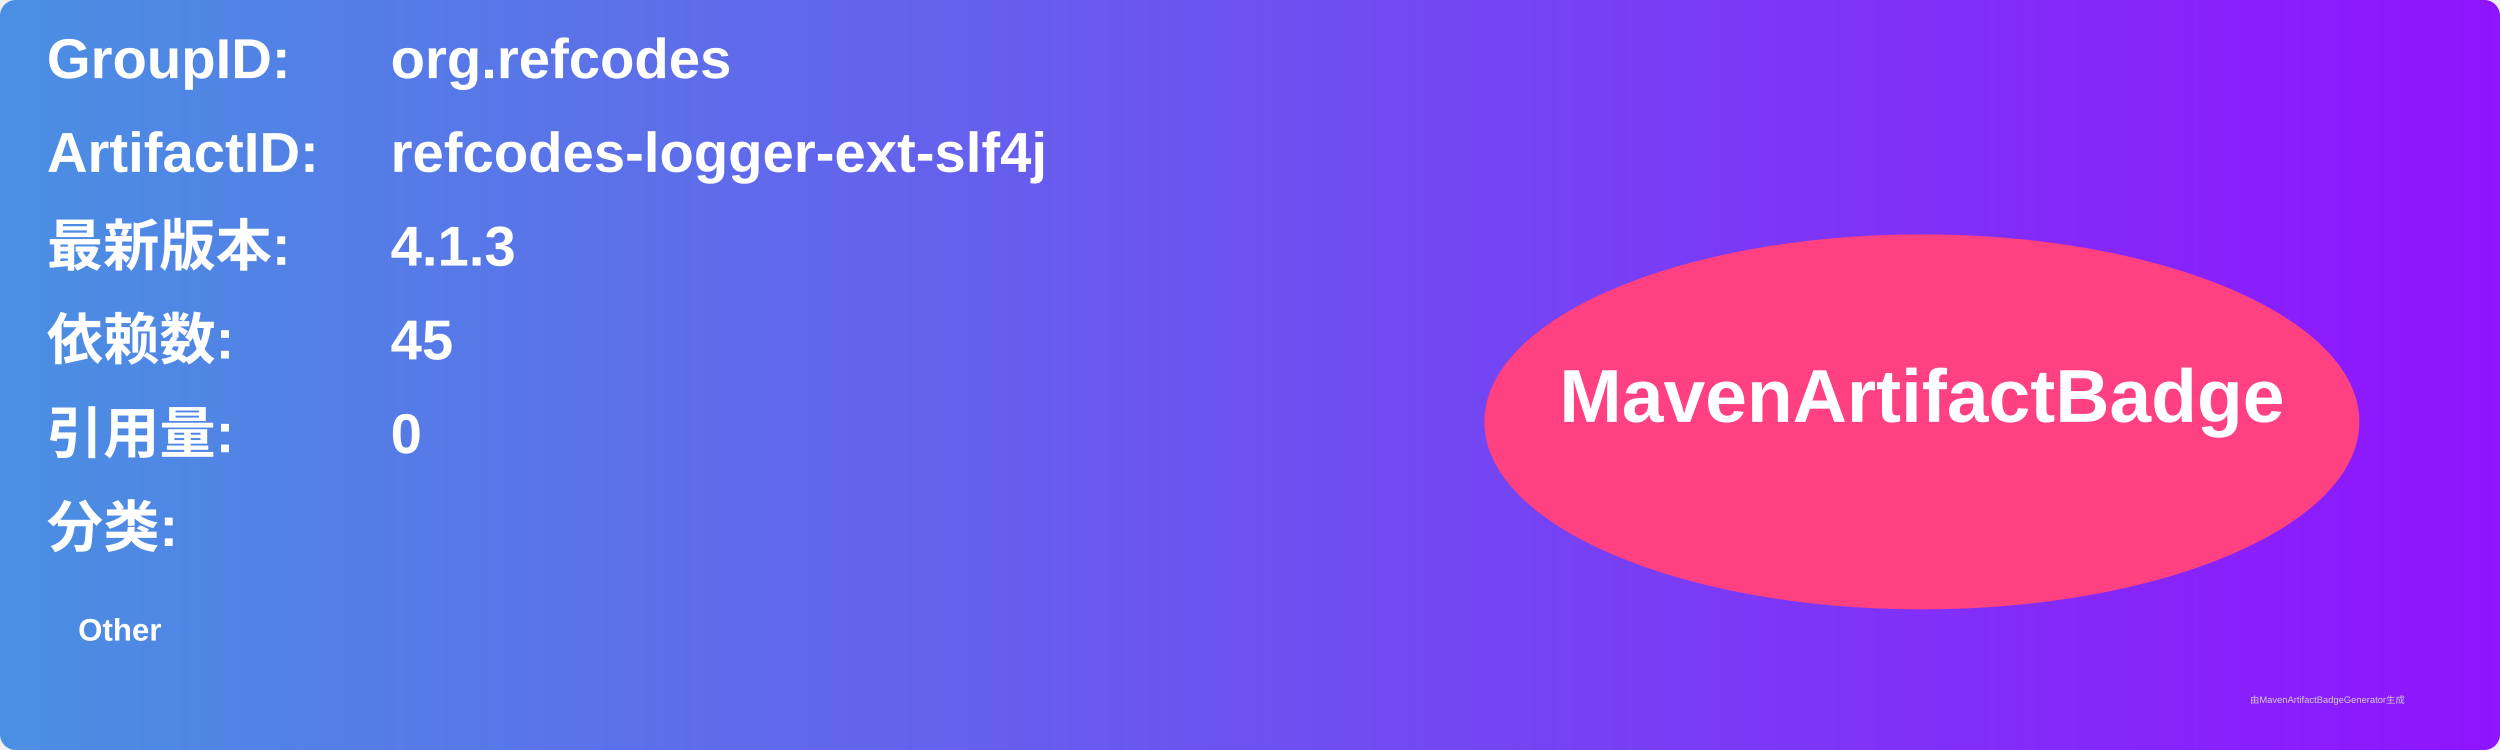
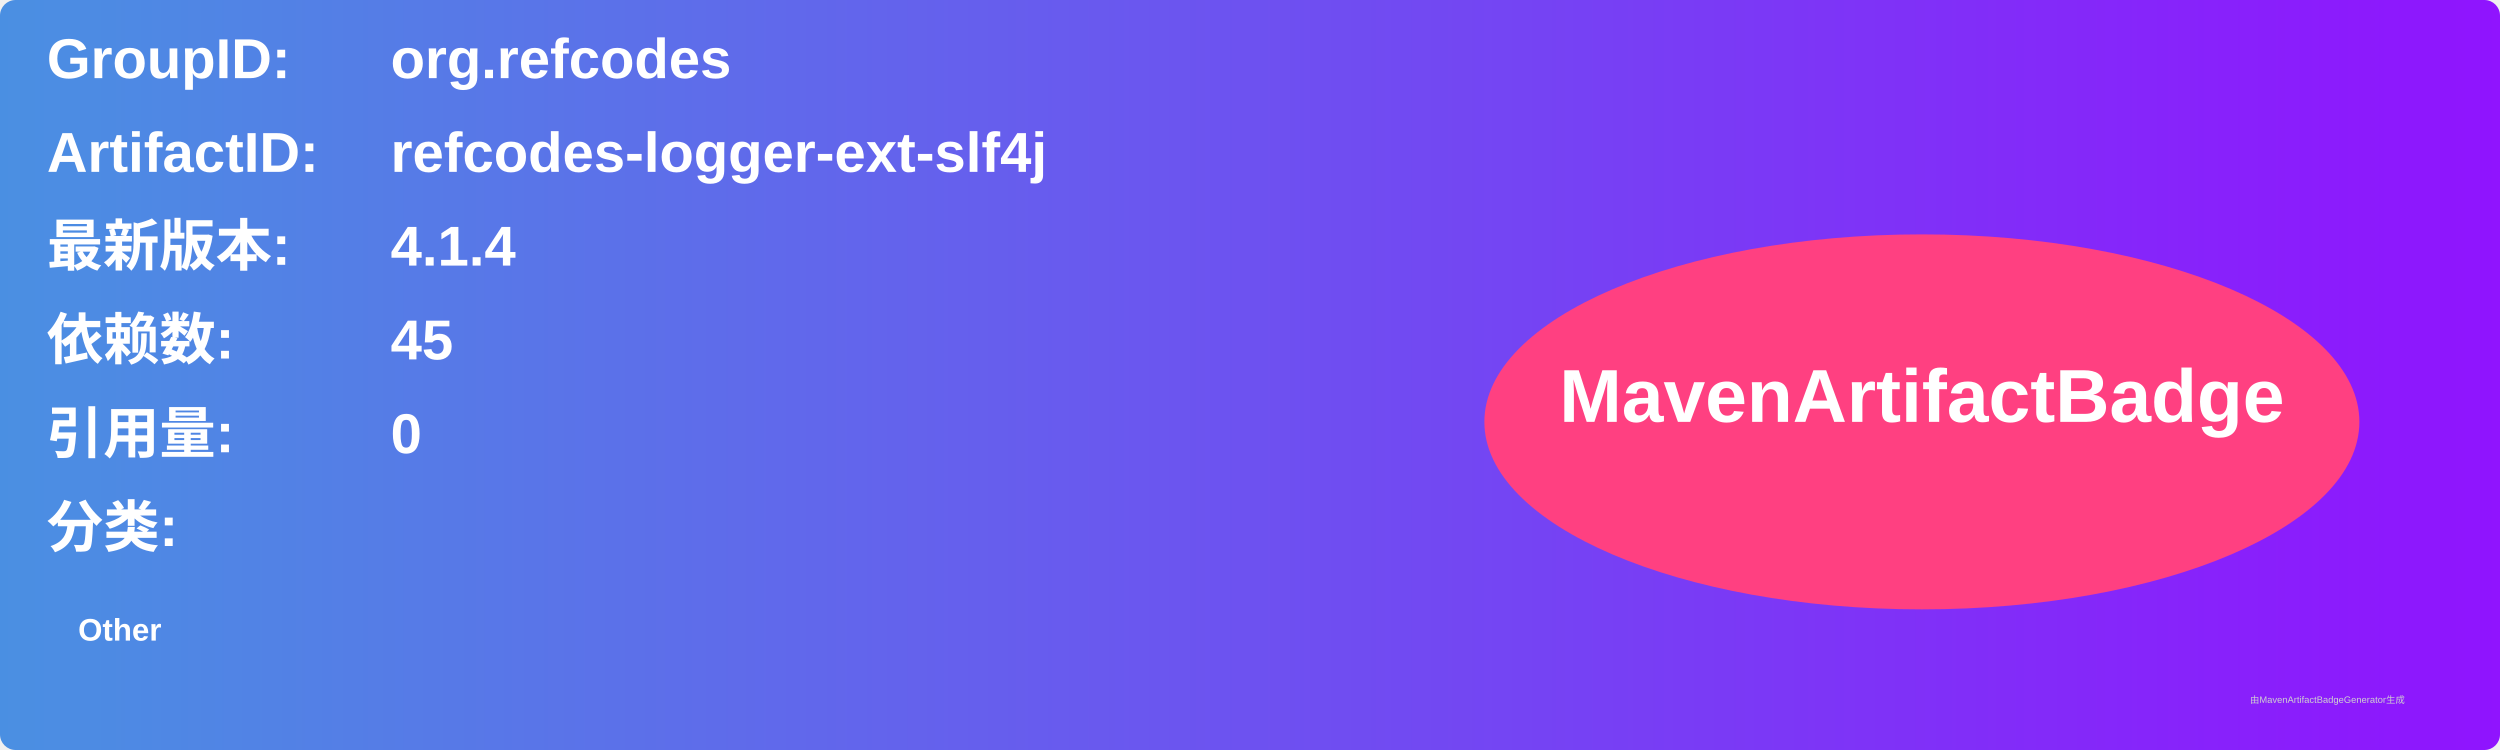
<svg xmlns="http://www.w3.org/2000/svg" width="800" height="240" viewBox="0 0 800 240">
  <linearGradient id="grad" x1="0%" y1="0%" x2="100%" y2="0%">
    <stop offset="0%" stop-color="#4a90e2" />
    <stop offset="100%" stop-color="#9013fe" />
  </linearGradient>
  <rect width="100%" height="100%" rx="5" ry="5" fill="url(#grad)" />
  <g transform="translate(15, 15)">
    <text x="0" y="10" font-family="Arial" font-size="18" fill="white" font-weight="bold" width="260">GroupID:</text>
    <text x="110" y="10" font-family="Arial" font-size="18" fill="white" font-weight="bold" width="460">org.refcodes</text>
    <text x="0" y="40" font-family="Arial" font-size="18" fill="white" font-weight="bold" width="260">ArtifactID:</text>
    <text x="110" y="40" font-family="Arial" font-size="18" fill="white" font-weight="bold" width="460">refcodes-logger-ext-slf4j</text>
    <text x="0" y="70" font-family="Arial" font-size="18" fill="white" font-weight="bold">最新版本:</text>
    <text x="110" y="70" font-family="Arial" font-size="18" fill="white" font-weight="bold">
-       <tspan font-weight="bold">4.1.3</tspan>
+       <tspan font-weight="bold">4.1.4</tspan>
    </text>
    <text x="0" y="100" font-family="Arial" font-size="18" fill="white" font-weight="bold">依赖数: </text>
    <text x="110" y="100" font-family="Arial" font-size="18" fill="white">
      <tspan font-weight="bold">45</tspan>
    </text>
    <text x="0" y="130" font-family="Arial" font-size="18" fill="white" font-weight="bold">引用量: </text>
    <text x="110" y="130" font-family="Arial" font-size="18" fill="white">
      <tspan font-weight="bold">0</tspan>
    </text>
    <text x="0" y="160" font-family="Arial" font-size="18" fill="white" font-weight="bold">分类:</text>
    <text x="10" y="190" font-family="Arial" font-size="10" fill="white">
      <tspan font-weight="bold">Other</tspan>
    </text>
    <ellipse cx="600" cy="120" rx="140" ry="60" fill="#ff4081" />
    <text x="600" y="120" text-anchor="middle" font-family="Arial" font-size="24" fill="white" font-weight="bold">MavenArtifactBadge</text>
  </g>
  <text x="720" y="225" font-family="Arial" font-size="3" fill="#d0d0d0">由MavenArtifactBadgeGenerator生成</text>
</svg>
